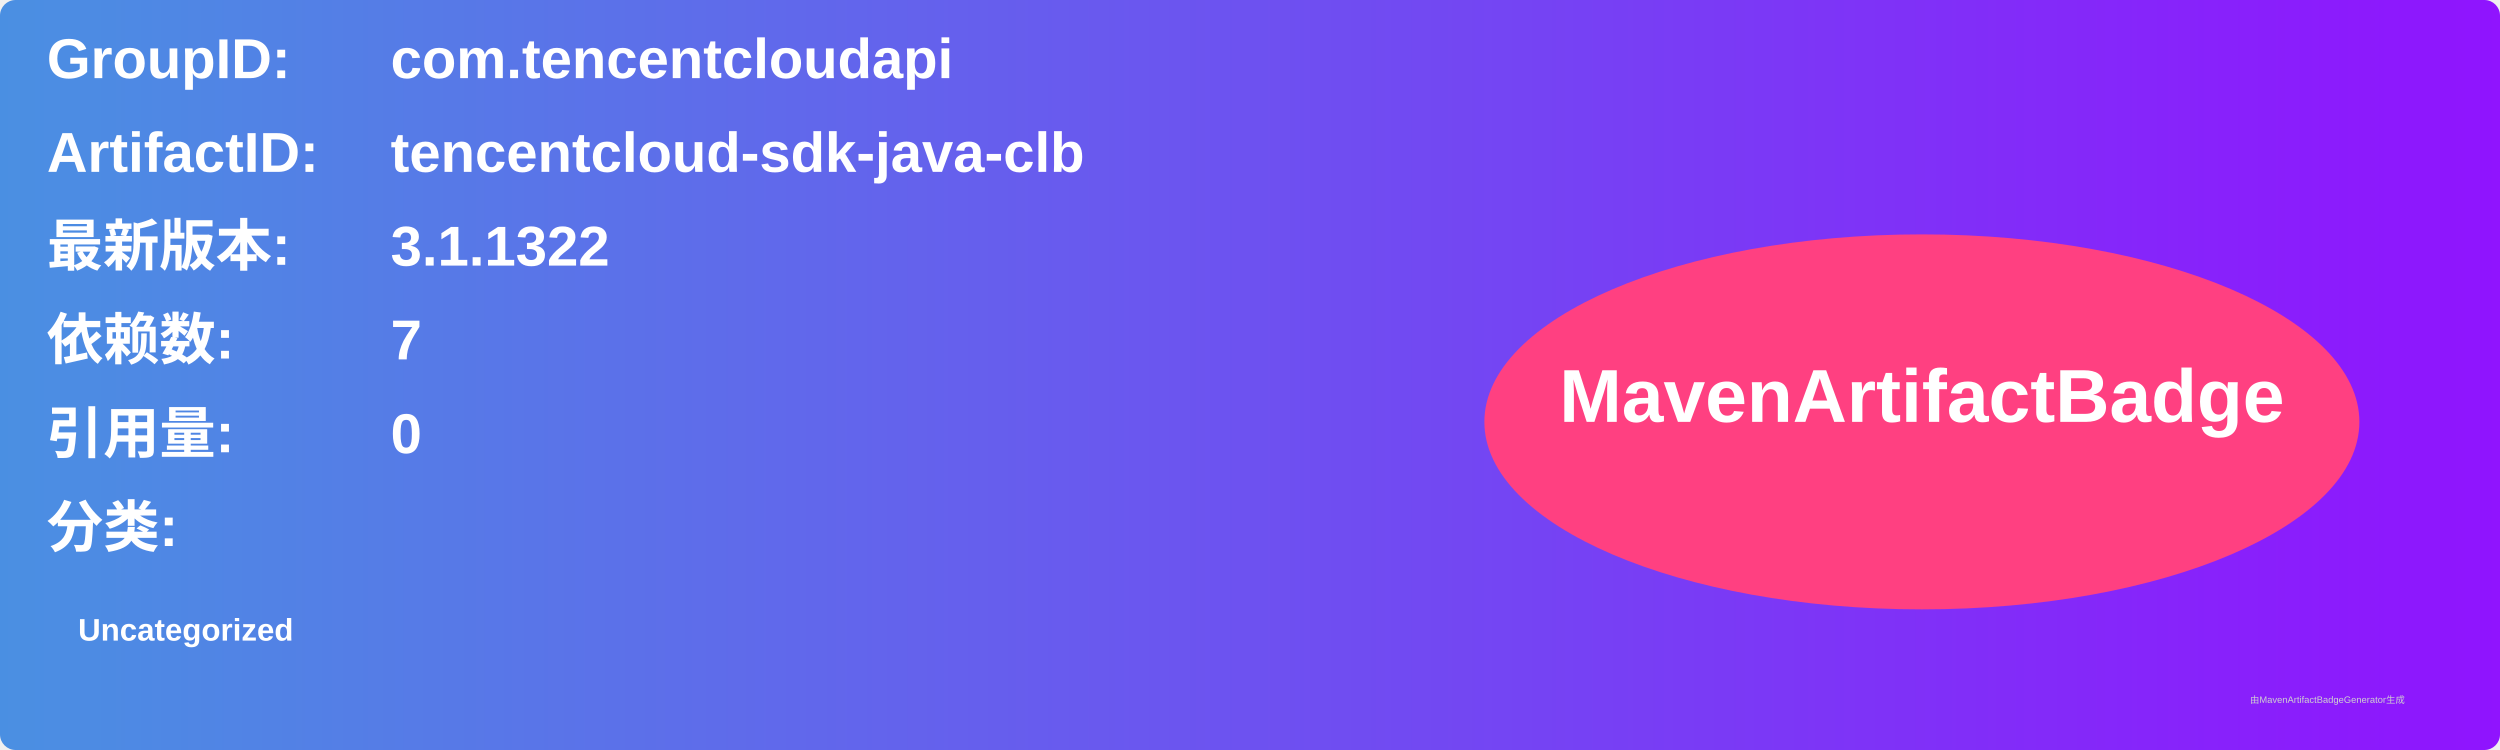
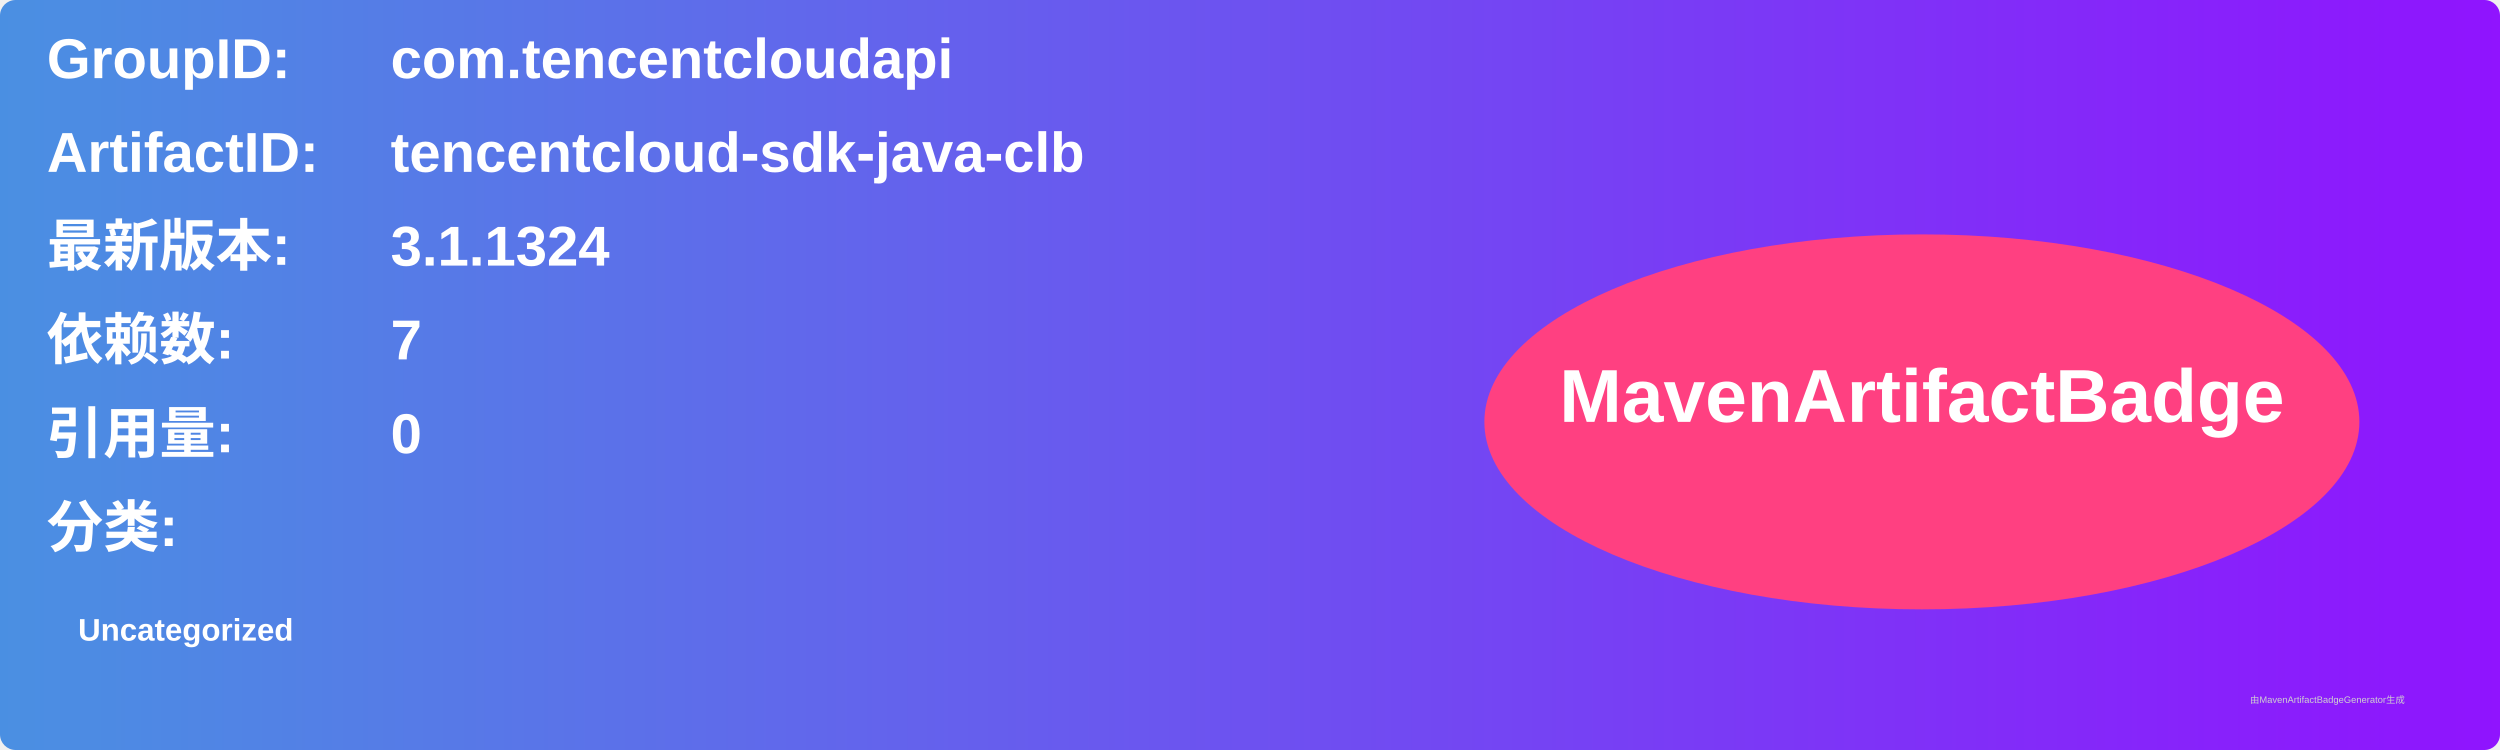
<svg xmlns="http://www.w3.org/2000/svg" width="800" height="240" viewBox="0 0 800 240">
  <linearGradient id="grad" x1="0%" y1="0%" x2="100%" y2="0%">
    <stop offset="0%" stop-color="#4a90e2" />
    <stop offset="100%" stop-color="#9013fe" />
  </linearGradient>
  <rect width="100%" height="100%" rx="5" ry="5" fill="url(#grad)" />
  <g transform="translate(15, 15)">
    <text x="0" y="10" font-family="Arial" font-size="18" fill="white" font-weight="bold" width="260">GroupID:</text>
    <text x="110" y="10" font-family="Arial" font-size="18" fill="white" font-weight="bold" width="460">com.tencentcloudapi</text>
    <text x="0" y="40" font-family="Arial" font-size="18" fill="white" font-weight="bold" width="260">ArtifactID:</text>
    <text x="110" y="40" font-family="Arial" font-size="18" fill="white" font-weight="bold" width="460">tencentcloud-sdk-java-clb</text>
    <text x="0" y="70" font-family="Arial" font-size="18" fill="white" font-weight="bold">最新版本:</text>
    <text x="110" y="70" font-family="Arial" font-size="18" fill="white" font-weight="bold">
-       <tspan font-weight="bold">3.1.1322</tspan>
+       <tspan font-weight="bold">3.1.1324</tspan>
    </text>
    <text x="0" y="100" font-family="Arial" font-size="18" fill="white" font-weight="bold">依赖数: </text>
    <text x="110" y="100" font-family="Arial" font-size="18" fill="white">
      <tspan font-weight="bold">7</tspan>
    </text>
    <text x="0" y="130" font-family="Arial" font-size="18" fill="white" font-weight="bold">引用量: </text>
    <text x="110" y="130" font-family="Arial" font-size="18" fill="white">
      <tspan font-weight="bold">0</tspan>
    </text>
    <text x="0" y="160" font-family="Arial" font-size="18" fill="white" font-weight="bold">分类:</text>
    <text x="10" y="190" font-family="Arial" font-size="10" fill="white">
      <tspan font-weight="bold">Uncategorized</tspan>
    </text>
    <ellipse cx="600" cy="120" rx="140" ry="60" fill="#ff4081" />
    <text x="600" y="120" text-anchor="middle" font-family="Arial" font-size="24" fill="white" font-weight="bold">MavenArtifactBadge</text>
  </g>
  <text x="720" y="225" font-family="Arial" font-size="3" fill="#d0d0d0">由MavenArtifactBadgeGenerator生成</text>
</svg>
